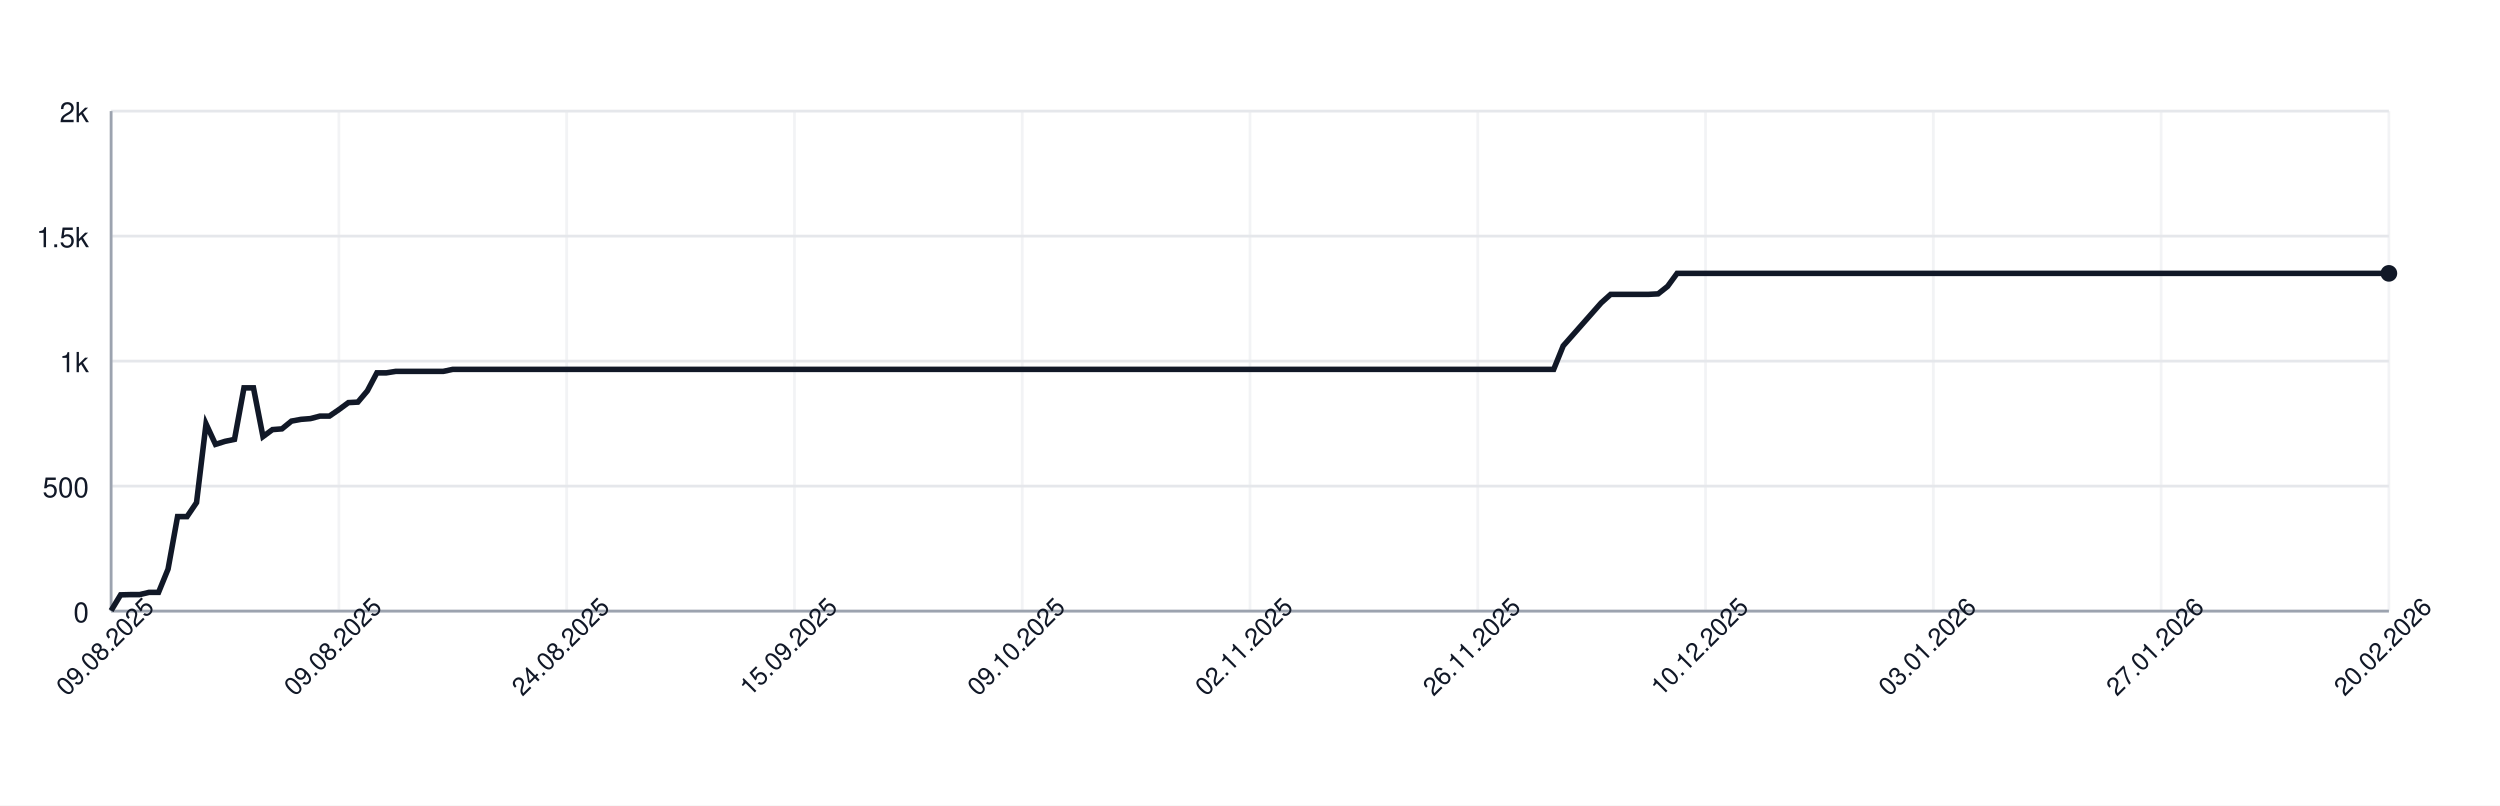
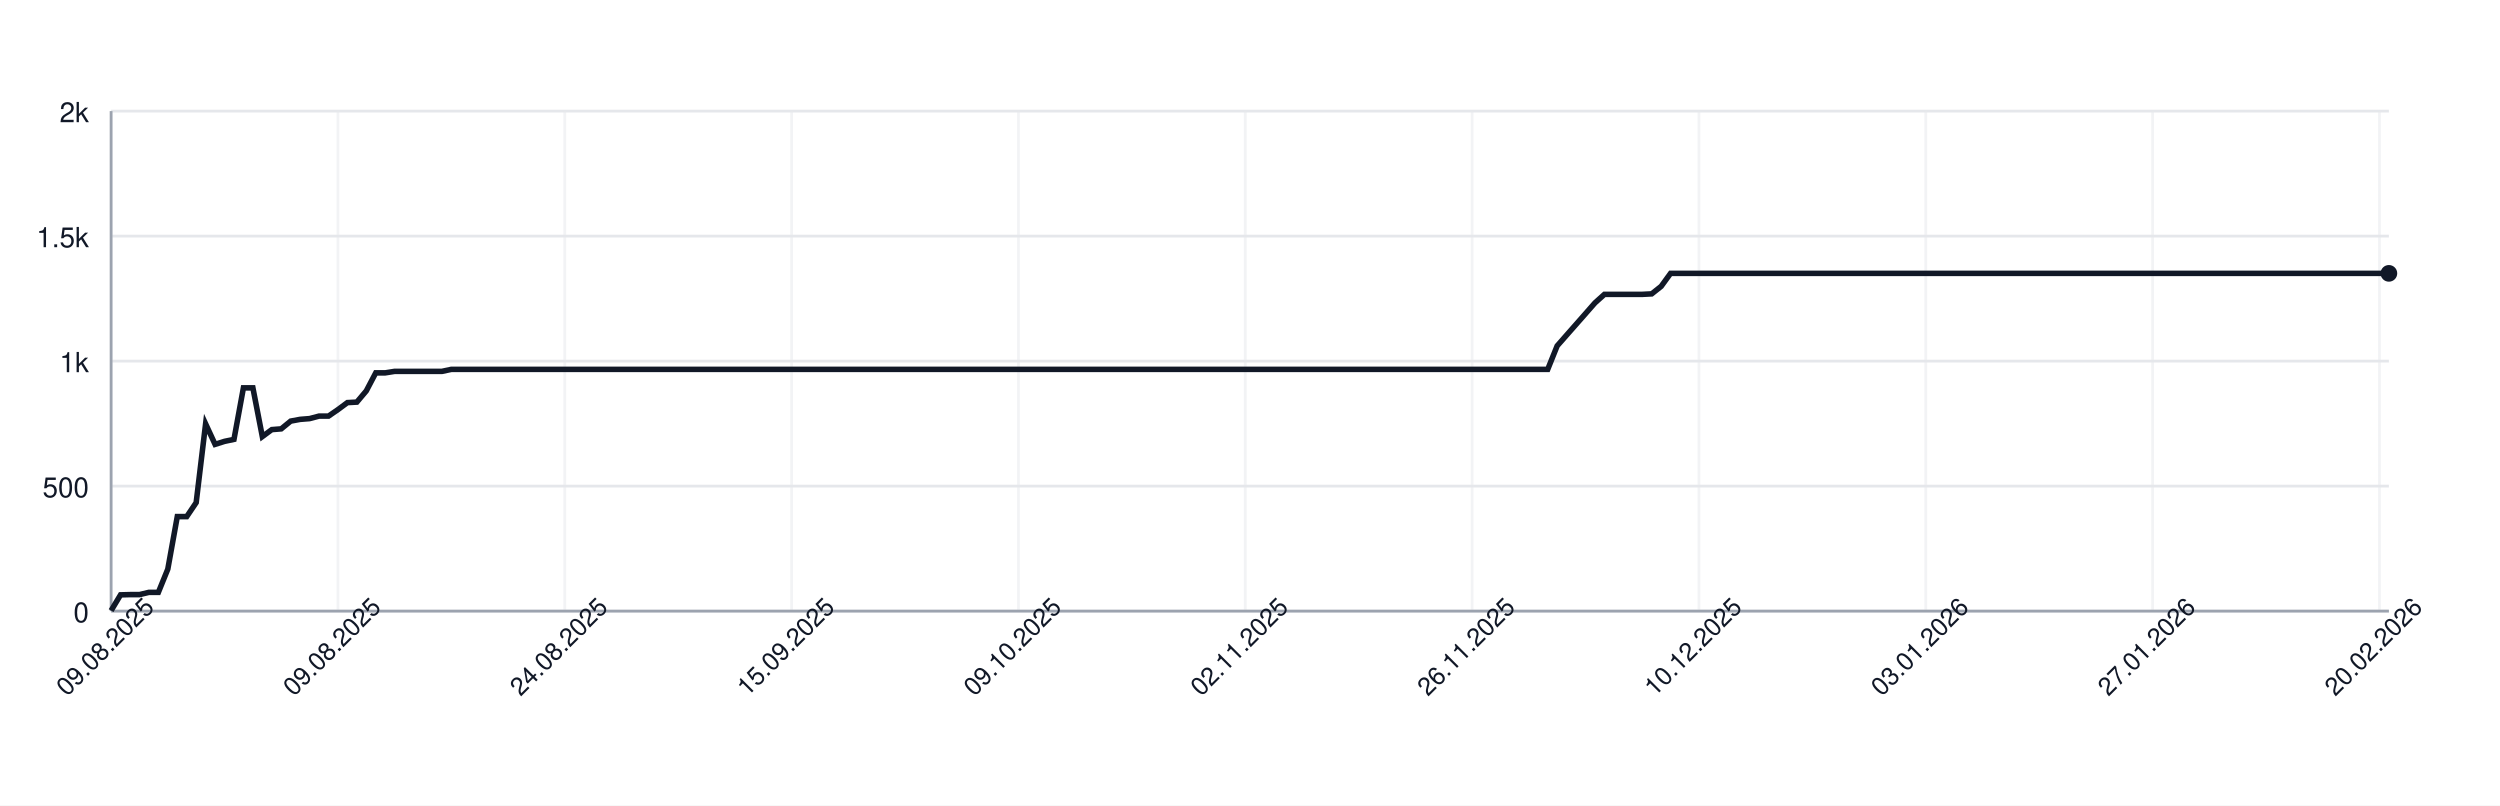
<svg xmlns="http://www.w3.org/2000/svg" width="900" height="290" style="font-family: -apple-system, BlinkMacSystemFont, 'Segoe UI', Helvetica, Arial, sans-serif;">
  <rect width="100%" height="100%" fill="white" />
  <g>
    <line x1="40" y1="220.00" x2="860" y2="220.00" stroke="#e5e7eb" />
    <text x="32" y="224.00" font-size="10" fill="#111827" text-anchor="end">0</text>
    <line x1="40" y1="175.00" x2="860" y2="175.00" stroke="#e5e7eb" />
    <text x="32" y="179.00" font-size="10" fill="#111827" text-anchor="end">500</text>
    <line x1="40" y1="130.00" x2="860" y2="130.00" stroke="#e5e7eb" />
    <text x="32" y="134.00" font-size="10" fill="#111827" text-anchor="end">1k</text>
    <line x1="40" y1="85.00" x2="860" y2="85.00" stroke="#e5e7eb" />
    <text x="32" y="89.00" font-size="10" fill="#111827" text-anchor="end">1.5k</text>
    <line x1="40" y1="40.00" x2="860" y2="40.00" stroke="#e5e7eb" />
    <text x="32" y="44.00" font-size="10" fill="#111827" text-anchor="end">2k</text>
    <line x1="40.00" y1="40" x2="40.00" y2="220" stroke="#e5e7eb" opacity="0.5" />
-     <line x1="122.00" y1="40" x2="122.00" y2="220" stroke="#e5e7eb" opacity="0.5" />
-     <line x1="204.00" y1="40" x2="204.00" y2="220" stroke="#e5e7eb" opacity="0.5" />
-     <line x1="286.00" y1="40" x2="286.00" y2="220" stroke="#e5e7eb" opacity="0.5" />
-     <line x1="368.00" y1="40" x2="368.00" y2="220" stroke="#e5e7eb" opacity="0.5" />
-     <line x1="450.00" y1="40" x2="450.00" y2="220" stroke="#e5e7eb" opacity="0.5" />
-     <line x1="532.00" y1="40" x2="532.00" y2="220" stroke="#e5e7eb" opacity="0.5" />
-     <line x1="614.00" y1="40" x2="614.00" y2="220" stroke="#e5e7eb" opacity="0.5" />
-     <line x1="696.00" y1="40" x2="696.00" y2="220" stroke="#e5e7eb" opacity="0.5" />
-     <line x1="778.00" y1="40" x2="778.00" y2="220" stroke="#e5e7eb" opacity="0.5" />
-     <line x1="860.00" y1="40" x2="860.00" y2="220" stroke="#e5e7eb" opacity="0.5" />
+     <line x1="121.66" y1="40" x2="121.66" y2="220" stroke="#e5e7eb" opacity="0.5" />
+     <line x1="203.32" y1="40" x2="203.32" y2="220" stroke="#e5e7eb" opacity="0.5" />
+     <line x1="284.98" y1="40" x2="284.98" y2="220" stroke="#e5e7eb" opacity="0.5" />
+     <line x1="366.64" y1="40" x2="366.64" y2="220" stroke="#e5e7eb" opacity="0.5" />
+     <line x1="448.30" y1="40" x2="448.30" y2="220" stroke="#e5e7eb" opacity="0.5" />
+     <line x1="529.96" y1="40" x2="529.96" y2="220" stroke="#e5e7eb" opacity="0.5" />
+     <line x1="611.62" y1="40" x2="611.62" y2="220" stroke="#e5e7eb" opacity="0.5" />
+     <line x1="693.28" y1="40" x2="693.28" y2="220" stroke="#e5e7eb" opacity="0.5" />
+     <line x1="774.94" y1="40" x2="774.94" y2="220" stroke="#e5e7eb" opacity="0.5" />
+     <line x1="856.60" y1="40" x2="856.60" y2="220" stroke="#e5e7eb" opacity="0.5" />
    <line x1="40" y1="220" x2="860" y2="220" stroke="#9ca3af" />
    <line x1="40" y1="40" x2="40" y2="220" stroke="#9ca3af" />
-     <path d="M 40.00 219.82 L 43.42 214.15 L 46.83 214.06 L 50.25 214.06 L 53.67 213.25 L 57.08 213.25 L 60.50 204.88 L 63.92 185.98 L 67.33 185.98 L 70.75 180.94 L 74.17 152.59 L 77.58 159.97 L 81.00 158.89 L 84.42 158.17 L 87.83 139.63 L 91.25 139.63 L 94.67 157.18 L 98.08 154.66 L 101.50 154.39 L 104.92 151.60 L 108.33 150.97 L 111.75 150.70 L 115.17 149.80 L 118.58 149.80 L 122.00 147.46 L 125.42 144.94 L 128.83 144.76 L 132.25 140.71 L 135.67 134.23 L 139.08 134.23 L 142.50 133.69 L 145.92 133.69 L 149.33 133.69 L 152.75 133.69 L 156.17 133.69 L 159.58 133.69 L 163.00 132.97 L 166.42 132.97 L 169.83 132.97 L 173.25 132.97 L 176.67 132.97 L 180.08 132.97 L 183.50 132.97 L 186.92 132.97 L 190.33 132.97 L 193.75 132.97 L 197.17 132.97 L 200.58 132.97 L 204.00 132.97 L 207.42 132.97 L 210.83 132.97 L 214.25 132.97 L 217.67 132.97 L 221.08 132.97 L 224.50 132.97 L 227.92 132.97 L 231.33 132.97 L 234.75 132.97 L 238.17 132.97 L 241.58 132.97 L 245.00 132.97 L 248.42 132.97 L 251.83 132.97 L 255.25 132.97 L 258.67 132.97 L 262.08 132.97 L 265.50 132.97 L 268.92 132.97 L 272.33 132.97 L 275.75 132.97 L 279.17 132.97 L 282.58 132.97 L 286.00 132.97 L 289.42 132.97 L 292.83 132.97 L 296.25 132.97 L 299.67 132.97 L 303.08 132.97 L 306.50 132.97 L 309.92 132.97 L 313.33 132.97 L 316.75 132.97 L 320.17 132.97 L 323.58 132.97 L 327.00 132.97 L 330.42 132.97 L 333.83 132.97 L 337.25 132.97 L 340.67 132.97 L 344.08 132.97 L 347.50 132.97 L 350.92 132.97 L 354.33 132.97 L 357.75 132.97 L 361.17 132.97 L 364.58 132.97 L 368.00 132.97 L 371.42 132.97 L 374.83 132.97 L 378.25 132.97 L 381.67 132.97 L 385.08 132.97 L 388.50 132.97 L 391.92 132.97 L 395.33 132.97 L 398.75 132.97 L 402.17 132.97 L 405.58 132.97 L 409.00 132.97 L 412.42 132.97 L 415.83 132.97 L 419.25 132.97 L 422.67 132.97 L 426.08 132.97 L 429.50 132.97 L 432.92 132.97 L 436.33 132.97 L 439.75 132.97 L 443.17 132.97 L 446.58 132.97 L 450.00 132.97 L 453.42 132.97 L 456.83 132.97 L 460.25 132.97 L 463.67 132.97 L 467.08 132.97 L 470.50 132.97 L 473.92 132.97 L 477.33 132.97 L 480.75 132.97 L 484.17 132.97 L 487.58 132.97 L 491.00 132.97 L 494.42 132.97 L 497.83 132.97 L 501.25 132.97 L 504.67 132.97 L 508.08 132.97 L 511.50 132.97 L 514.92 132.97 L 518.33 132.97 L 521.75 132.97 L 525.17 132.97 L 528.58 132.97 L 532.00 132.97 L 535.42 132.97 L 538.83 132.97 L 542.25 132.97 L 545.67 132.97 L 549.08 132.97 L 552.50 132.97 L 555.92 132.97 L 559.33 132.97 L 562.75 124.51 L 566.17 120.64 L 569.58 116.77 L 573.00 112.90 L 576.42 109.03 L 579.83 105.97 L 583.25 105.97 L 586.67 105.97 L 590.08 105.97 L 593.50 105.97 L 596.92 105.79 L 600.33 103.09 L 603.75 98.41 L 607.17 98.41 L 610.58 98.41 L 614.00 98.41 L 617.42 98.41 L 620.83 98.41 L 624.25 98.41 L 627.67 98.41 L 631.08 98.41 L 634.50 98.41 L 637.92 98.41 L 641.33 98.41 L 644.75 98.41 L 648.17 98.41 L 651.58 98.41 L 655.00 98.41 L 658.42 98.41 L 661.83 98.41 L 665.25 98.41 L 668.67 98.41 L 672.08 98.41 L 675.50 98.41 L 678.92 98.41 L 682.33 98.41 L 685.75 98.41 L 689.17 98.41 L 692.58 98.41 L 696.00 98.41 L 699.42 98.41 L 702.83 98.41 L 706.25 98.41 L 709.67 98.41 L 713.08 98.41 L 716.50 98.41 L 719.92 98.41 L 723.33 98.41 L 726.75 98.41 L 730.17 98.41 L 733.58 98.41 L 737.00 98.41 L 740.42 98.41 L 743.83 98.41 L 747.25 98.41 L 750.67 98.41 L 754.08 98.41 L 757.50 98.41 L 760.92 98.41 L 764.33 98.41 L 767.75 98.41 L 771.17 98.41 L 774.58 98.41 L 778.00 98.41 L 781.42 98.41 L 784.83 98.41 L 788.25 98.41 L 791.67 98.41 L 795.08 98.41 L 798.50 98.41 L 801.92 98.41 L 805.33 98.41 L 808.75 98.41 L 812.17 98.41 L 815.58 98.41 L 819.00 98.41 L 822.42 98.41 L 825.83 98.41 L 829.25 98.41 L 832.67 98.41 L 836.08 98.41 L 839.50 98.41 L 842.92 98.41 L 846.33 98.41 L 849.75 98.41 L 853.17 98.41 L 856.58 98.41 L 860.00 98.41" fill="none" stroke="#111827" stroke-width="2" />
+     <path d="M 40.00 219.82 L 43.40 214.15 L 46.80 214.06 L 50.21 214.06 L 53.61 213.25 L 57.01 213.25 L 60.41 204.88 L 63.82 185.98 L 67.22 185.98 L 70.62 180.94 L 74.02 152.59 L 77.43 159.97 L 80.83 158.89 L 84.23 158.17 L 87.63 139.63 L 91.04 139.63 L 94.44 157.18 L 97.84 154.66 L 101.24 154.39 L 104.65 151.60 L 108.05 150.97 L 111.45 150.70 L 114.85 149.80 L 118.26 149.80 L 121.66 147.46 L 125.06 144.94 L 128.46 144.76 L 131.87 140.71 L 135.27 134.23 L 138.67 134.23 L 142.07 133.69 L 145.48 133.69 L 148.88 133.69 L 152.28 133.69 L 155.68 133.69 L 159.09 133.69 L 162.49 132.97 L 165.89 132.97 L 169.29 132.97 L 172.70 132.97 L 176.10 132.97 L 179.50 132.97 L 182.90 132.97 L 186.31 132.97 L 189.71 132.97 L 193.11 132.97 L 196.51 132.97 L 199.92 132.97 L 203.32 132.97 L 206.72 132.97 L 210.12 132.97 L 213.53 132.97 L 216.93 132.97 L 220.33 132.97 L 223.73 132.97 L 227.14 132.97 L 230.54 132.97 L 233.94 132.97 L 237.34 132.97 L 240.75 132.97 L 244.15 132.97 L 247.55 132.97 L 250.95 132.97 L 254.36 132.97 L 257.76 132.97 L 261.16 132.97 L 264.56 132.97 L 267.97 132.97 L 271.37 132.97 L 274.77 132.97 L 278.17 132.97 L 281.58 132.97 L 284.98 132.97 L 288.38 132.97 L 291.78 132.97 L 295.19 132.97 L 298.59 132.97 L 301.99 132.97 L 305.39 132.97 L 308.80 132.97 L 312.20 132.97 L 315.60 132.97 L 319.00 132.97 L 322.41 132.97 L 325.81 132.97 L 329.21 132.97 L 332.61 132.97 L 336.02 132.97 L 339.42 132.97 L 342.82 132.97 L 346.22 132.97 L 349.63 132.97 L 353.03 132.97 L 356.43 132.97 L 359.83 132.97 L 363.24 132.97 L 366.64 132.97 L 370.04 132.97 L 373.44 132.97 L 376.85 132.97 L 380.25 132.97 L 383.65 132.97 L 387.05 132.97 L 390.46 132.97 L 393.86 132.97 L 397.26 132.97 L 400.66 132.97 L 404.07 132.97 L 407.47 132.97 L 410.87 132.97 L 414.27 132.97 L 417.68 132.97 L 421.08 132.97 L 424.48 132.97 L 427.88 132.97 L 431.29 132.97 L 434.69 132.97 L 438.09 132.97 L 441.49 132.97 L 444.90 132.97 L 448.30 132.97 L 451.70 132.97 L 455.10 132.97 L 458.51 132.97 L 461.91 132.97 L 465.31 132.97 L 468.71 132.97 L 472.12 132.97 L 475.52 132.97 L 478.92 132.97 L 482.32 132.97 L 485.73 132.97 L 489.13 132.97 L 492.53 132.97 L 495.93 132.97 L 499.34 132.97 L 502.74 132.97 L 506.14 132.97 L 509.54 132.97 L 512.95 132.97 L 516.35 132.97 L 519.75 132.97 L 523.15 132.97 L 526.56 132.97 L 529.96 132.97 L 533.36 132.97 L 536.76 132.97 L 540.17 132.97 L 543.57 132.97 L 546.97 132.97 L 550.37 132.97 L 553.78 132.97 L 557.18 132.97 L 560.58 124.51 L 563.98 120.64 L 567.39 116.77 L 570.79 112.90 L 574.19 109.03 L 577.59 105.97 L 581.00 105.97 L 584.40 105.97 L 587.80 105.97 L 591.20 105.97 L 594.61 105.79 L 598.01 103.09 L 601.41 98.41 L 604.81 98.41 L 608.22 98.41 L 611.62 98.41 L 615.02 98.41 L 618.42 98.41 L 621.83 98.41 L 625.23 98.41 L 628.63 98.41 L 632.03 98.41 L 635.44 98.41 L 638.84 98.41 L 642.24 98.41 L 645.64 98.41 L 649.05 98.41 L 652.45 98.41 L 655.85 98.41 L 659.25 98.41 L 662.66 98.41 L 666.06 98.41 L 669.46 98.41 L 672.86 98.41 L 676.27 98.41 L 679.67 98.41 L 683.07 98.41 L 686.47 98.41 L 689.88 98.41 L 693.28 98.41 L 696.68 98.41 L 700.08 98.41 L 703.49 98.41 L 706.89 98.41 L 710.29 98.41 L 713.69 98.41 L 717.10 98.41 L 720.50 98.41 L 723.90 98.41 L 727.30 98.41 L 730.71 98.41 L 734.11 98.41 L 737.51 98.41 L 740.91 98.41 L 744.32 98.41 L 747.72 98.41 L 751.12 98.41 L 754.52 98.41 L 757.93 98.41 L 761.33 98.41 L 764.73 98.41 L 768.13 98.41 L 771.54 98.41 L 774.94 98.41 L 778.34 98.41 L 781.74 98.41 L 785.15 98.41 L 788.55 98.41 L 791.95 98.41 L 795.35 98.41 L 798.76 98.41 L 802.16 98.41 L 805.56 98.41 L 808.96 98.41 L 812.37 98.41 L 815.77 98.41 L 819.17 98.41 L 822.57 98.41 L 825.98 98.41 L 829.38 98.41 L 832.78 98.41 L 836.18 98.41 L 839.59 98.41 L 842.99 98.41 L 846.39 98.41 L 849.79 98.41 L 853.20 98.41 L 856.60 98.41 L 860.00 98.41" fill="none" stroke="#111827" stroke-width="2" />
    <circle cx="860.00" cy="98.41" r="3" fill="#111827" />
    <text x="40.00" y="235.00" font-size="9" fill="#111827" text-anchor="middle" transform="rotate(-45 40.00 235.00)">09.08.2025</text>
-     <text x="122.00" y="235.00" font-size="9" fill="#111827" text-anchor="middle" transform="rotate(-45 122.00 235.00)">09.08.2025</text>
-     <text x="204.00" y="235.00" font-size="9" fill="#111827" text-anchor="middle" transform="rotate(-45 204.00 235.00)">24.08.2025</text>
-     <text x="286.00" y="235.00" font-size="9" fill="#111827" text-anchor="middle" transform="rotate(-45 286.00 235.00)">15.09.2025</text>
-     <text x="368.00" y="235.00" font-size="9" fill="#111827" text-anchor="middle" transform="rotate(-45 368.00 235.00)">09.10.2025</text>
-     <text x="450.00" y="235.00" font-size="9" fill="#111827" text-anchor="middle" transform="rotate(-45 450.00 235.00)">02.11.2025</text>
-     <text x="532.00" y="235.00" font-size="9" fill="#111827" text-anchor="middle" transform="rotate(-45 532.00 235.00)">26.11.2025</text>
-     <text x="614.00" y="235.00" font-size="9" fill="#111827" text-anchor="middle" transform="rotate(-45 614.00 235.00)">10.12.2025</text>
-     <text x="696.00" y="235.00" font-size="9" fill="#111827" text-anchor="middle" transform="rotate(-45 696.00 235.00)">03.01.2026</text>
-     <text x="778.00" y="235.00" font-size="9" fill="#111827" text-anchor="middle" transform="rotate(-45 778.00 235.00)">27.01.2026</text>
-     <text x="860.00" y="235.00" font-size="9" fill="#111827" text-anchor="middle" transform="rotate(-45 860.00 235.00)">20.02.2026</text>
+     <text x="121.66" y="235.00" font-size="9" fill="#111827" text-anchor="middle" transform="rotate(-45 121.66 235.00)">09.08.2025</text>
+     <text x="203.32" y="235.00" font-size="9" fill="#111827" text-anchor="middle" transform="rotate(-45 203.32 235.00)">24.08.2025</text>
+     <text x="284.98" y="235.00" font-size="9" fill="#111827" text-anchor="middle" transform="rotate(-45 284.98 235.00)">15.09.2025</text>
+     <text x="366.64" y="235.00" font-size="9" fill="#111827" text-anchor="middle" transform="rotate(-45 366.64 235.00)">09.10.2025</text>
+     <text x="448.30" y="235.00" font-size="9" fill="#111827" text-anchor="middle" transform="rotate(-45 448.30 235.00)">02.11.2025</text>
+     <text x="529.96" y="235.00" font-size="9" fill="#111827" text-anchor="middle" transform="rotate(-45 529.96 235.00)">26.11.2025</text>
+     <text x="611.62" y="235.00" font-size="9" fill="#111827" text-anchor="middle" transform="rotate(-45 611.62 235.00)">10.12.2025</text>
+     <text x="693.28" y="235.00" font-size="9" fill="#111827" text-anchor="middle" transform="rotate(-45 693.28 235.00)">03.01.2026</text>
+     <text x="774.94" y="235.00" font-size="9" fill="#111827" text-anchor="middle" transform="rotate(-45 774.94 235.00)">27.01.2026</text>
+     <text x="856.60" y="235.00" font-size="9" fill="#111827" text-anchor="middle" transform="rotate(-45 856.60 235.00)">20.02.2026</text>
  </g>
</svg>
